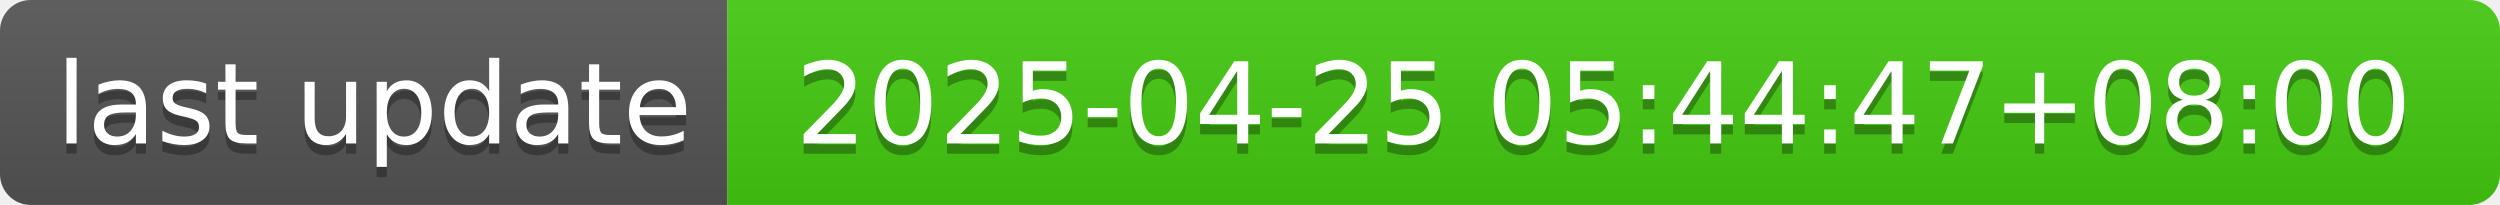
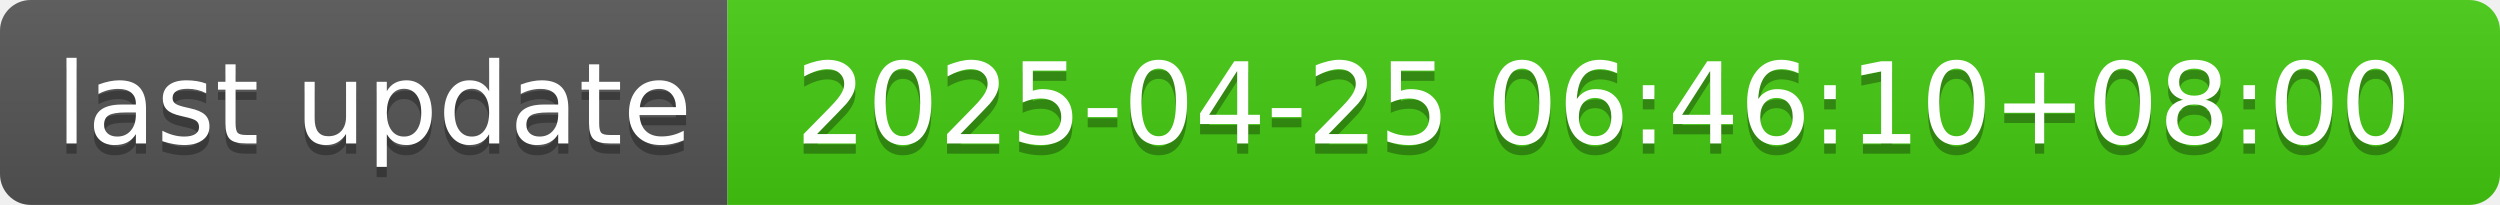
- <svg xmlns="http://www.w3.org/2000/svg" width="244" height="20" role="img" aria-label="last update: 2025-04-25 05:44:47+08:00">
+ <svg xmlns="http://www.w3.org/2000/svg" width="244" height="20" role="img" aria-label="last update: 2025-04-25 06:46:10+08:00">
  <linearGradient id="s" x2="0" y2="100%">
    <stop offset="0" stop-color="#bbb" stop-opacity=".1" />
    <stop offset="1" stop-opacity=".1" />
  </linearGradient>
  <clipPath id="r">
    <rect width="244" height="20" rx="3" fill="#fff" />
  </clipPath>
  <g clip-path="url(#r)">
    <rect width="71" height="20" fill="#555" />
    <rect x="71" width="173" height="20" fill="#4c1" />
    <rect width="244" height="20" fill="url(#s)" />
  </g>
  <g fill="#fff" text-anchor="middle" font-family="Verdana,Geneva,DejaVu Sans,sans-serif" text-rendering="geometricPrecision" font-size="110">
    <text aria-hidden="true" x="365" y="150" fill="#010101" fill-opacity=".3" transform="scale(.1)" textLength="610">last update</text>
    <text x="365" y="140" transform="scale(.1)" fill="#fff" textLength="610">last update</text>
-     <text aria-hidden="true" x="1565" y="150" fill="#010101" fill-opacity=".3" transform="scale(.1)" textLength="1630">2025-04-25 05:44:47+08:00</text>
-     <text x="1565" y="140" transform="scale(.1)" fill="#fff" textLength="1630">2025-04-25 05:44:47+08:00</text>
+     <text aria-hidden="true" x="1565" y="150" fill="#010101" fill-opacity=".3" transform="scale(.1)" textLength="1630">2025-04-25 06:46:10+08:00</text>
+     <text x="1565" y="140" transform="scale(.1)" fill="#fff" textLength="1630">2025-04-25 06:46:10+08:00</text>
  </g>
</svg>
